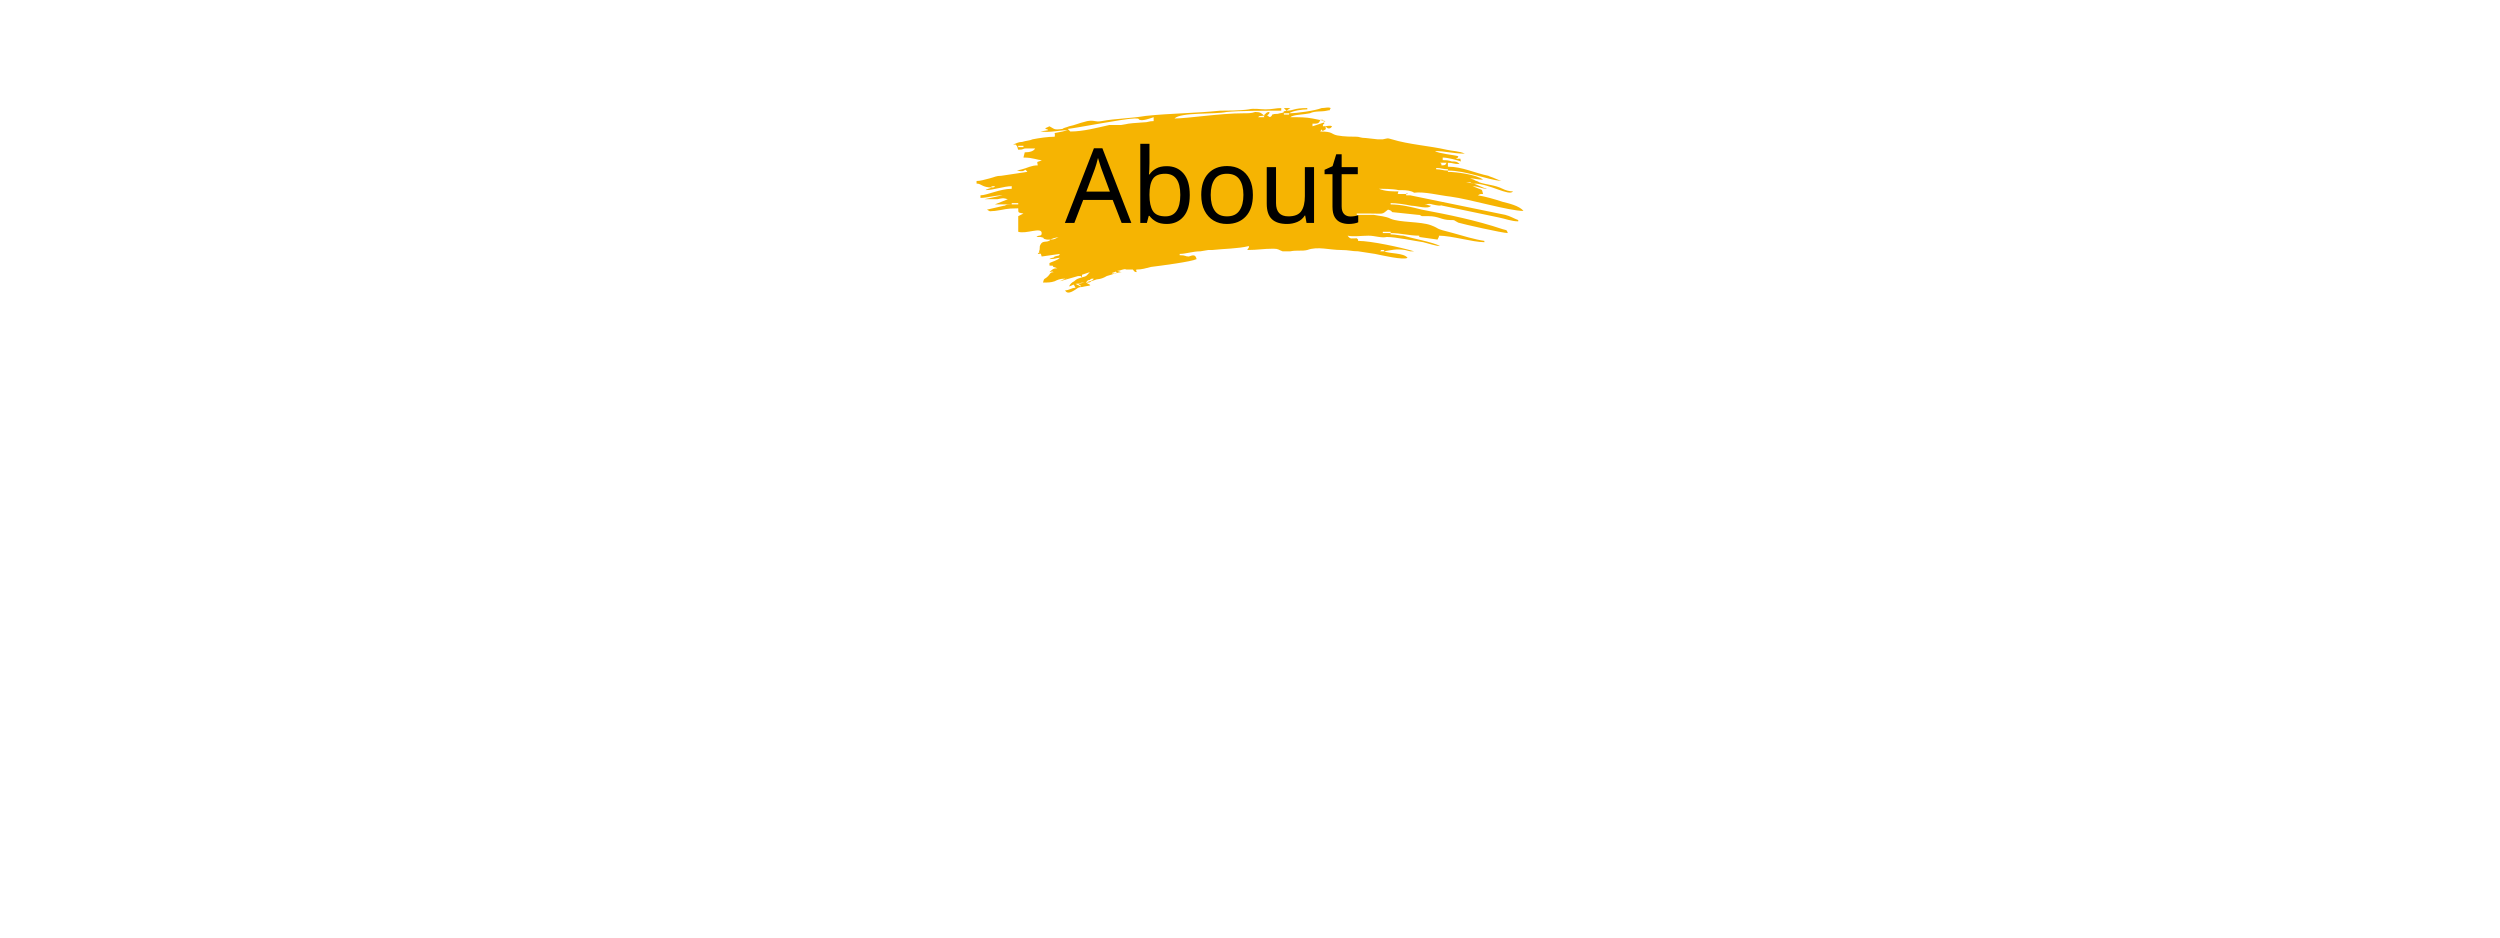
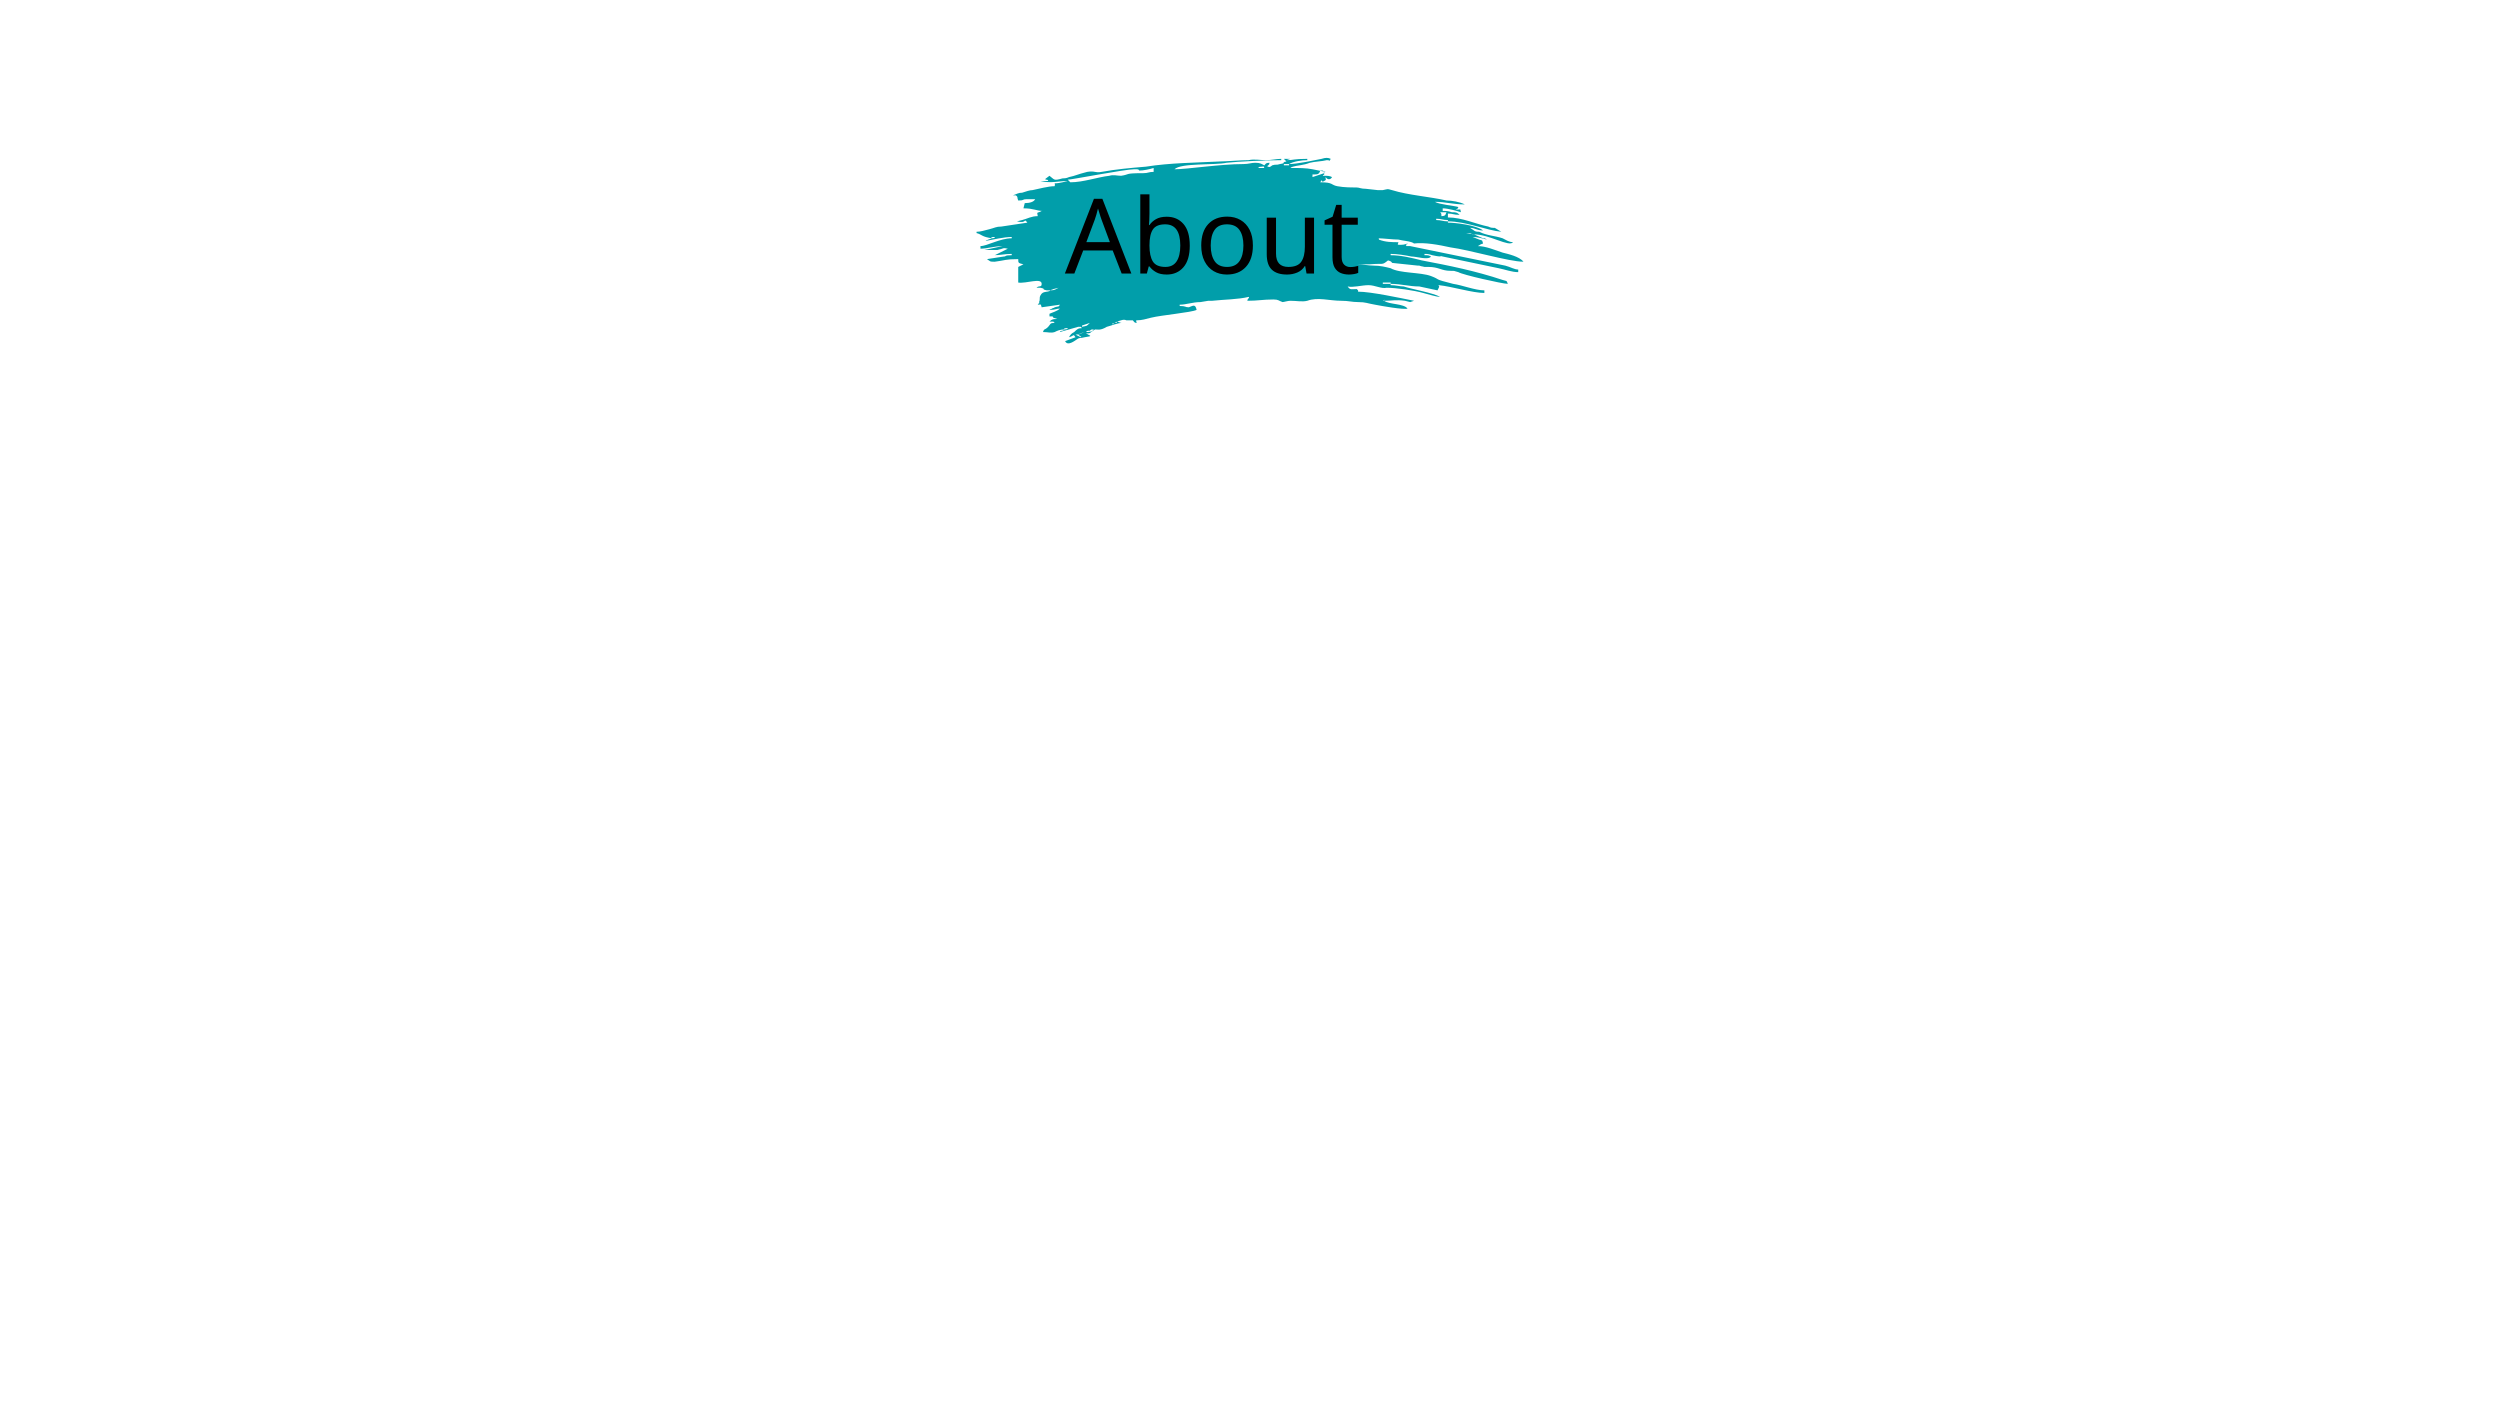
- <svg xmlns="http://www.w3.org/2000/svg" xml:space="preserve" width="1920px" height="720px" version="1.1" shape-rendering="geometricPrecision" text-rendering="geometricPrecision" image-rendering="optimizeQuality" fill-rule="evenodd" clip-rule="evenodd" viewBox="0 0 1920 720">
+ <svg xmlns="http://www.w3.org/2000/svg" xml:space="preserve" width="1920px" height="1080px" version="1.1" shape-rendering="geometricPrecision" text-rendering="geometricPrecision" image-rendering="optimizeQuality" fill-rule="evenodd" clip-rule="evenodd" viewBox="0 0 1920 1080">
  <defs>
-     <font id="FontID0" horiz-adv-x="702" font-variant="normal" fill-rule="nonzero" font-style="normal" font-weight="400">
+     <font id="FontID0" horiz-adv-x="702" font-variant="normal" fill-rule="nonzero" font-weight="400">
      <font-face font-family="Permanent Marker">
        <font-face-src>
          <font-face-name name="Permanent Marker Regular" />
        </font-face-src>
      </font-face>
      <missing-glyph>
        <path d="M0 0z" />
      </missing-glyph>
      <glyph unicode="t" horiz-adv-x="479" d="M555.667 469.668c-16.329,0 -33.839,-1.004 -52.663,-3.337 -19.001,-2.333 -37.5,-4.665 -55.675,-7.338 -13.169,-1.993 -25.66,-3.661 -37.663,-4.828 -12.003,-1.329 -23.002,-2.333 -32.672,-2.997 -4.665,-14.336 -9.168,-27.003 -13.657,-38.002 -4.665,-11.162 -9.508,-21.836 -14.675,-32.333 -5.167,-10.999 -9.995,-22.338 -14.159,-33.662 -4.341,-11.339 -8.342,-23.666 -12.165,-36.673 -6.511,-10.335 -12.003,-20.005 -16.166,-28.834 -4.178,-8.666 -7.677,-18.662 -10.335,-29.661 -7.677,-9.833 -13.671,-20.005 -17.51,-30.842 -3.824,-10.659 -6.821,-19.99 -8.829,-27.83l-3.839 -11.663c-4.001,-4.001 -6.157,-6.998 -6.821,-9.331 -0.679,-2.17 -2.333,-4.341 -5.005,-6.334 -0.502,-7.175 -2.835,-14.336 -6.836,-21.511 -1.166,-3.159 -2.17,-6.334 -2.835,-9.154 -0.664,-3.012 -1.004,-5.167 -1.004,-6.511 0,-6.496 -1.654,-10.659 -4.828,-12.667 0.664,-3.159 0.664,-6.659 0,-10.158 -0.664,-3.676 -1.329,-6.998 -1.993,-10.335 -2.008,-7.84 -2.672,-13.996 -2.008,-18.499 2.008,-2.672 3.839,-4.843 5.507,-6.836 1.491,-2.008 2.657,-4.503 3.322,-7.84 3.839,-2.657 6.836,-4.163 8.844,-4.828 2.495,-2.008 6.496,-4.341 11.663,-6.836l8.829 -9.833c3.174,-18.839 0.34,-33.839 -8.829,-44.838 -9.833,-12.49 -26.339,-18.662 -49.828,-18.662l-11.678 0c-3.322,3.337 -5.167,5.832 -5.832,7.84 -5.167,1.993 -9.493,3.661 -12.667,4.828 -3.322,1.329 -6.157,4.001 -8.829,7.84 -8.504,3.986 -15.34,7.16 -20.507,9.833l-8.829 4.828c0,7.16 0,11.162 0,11.826 -4.503,5.846 -8.002,12.343 -10.158,19.503 -2.347,7.175 -4.178,14.336 -5.507,21.511 -1.166,5.832 -2.672,11.324 -4.341,16.491 -1.654,5.167 -3.824,9.833 -6.319,13.671 -1.344,37.825 2.333,69.671 10.659,95.67 8.504,26.162 17.333,51.157 26.501,75.325 5.167,13.007 10.335,26.162 15.502,39.508 5.33,13.332 9.833,27.166 13.657,41.501l8.844 9.833c4.503,10.32 8.327,18.986 11.162,25.822 2.997,6.836 6.171,13.834 9.331,21.009 2.008,4.503 3.839,8.991 5.345,13.169 1.654,4.163 3.159,7.987 4.488,11.162 -4.001,0 -7.5,-0.162 -10.822,-0.502 -3.174,-0.34 -6.511,-0.827 -9.67,-1.329 -4.001,-0.664 -7.5,-1.166 -10.837,-1.506 -3.159,-0.325 -6.496,-0.502 -9.67,-0.502 -4.665,0 -7.825,0.34 -9.833,1.004 -7.16,-3.337 -15,-5.005 -23.489,-5.005l-9.67 0c-2.008,0 -3.839,0.177 -5.33,0.502 -1.668,0.34 -3.174,0.502 -4.503,0.502 -6.511,0 -11.663,-1.004 -15.664,-2.835 -7.677,0 -15.177,0 -22.338,0l-9.833 0c-1.329,0 -2.835,-0.162 -4.843,-0.502 -1.993,-0.325 -3.661,-0.502 -4.828,-0.502 -4.665,0 -9.493,0.502 -14.661,1.506 -5.345,1.004 -10.837,2.997 -16.668,6.334 -7.84,10.335 -13.007,15.827 -15.664,16.506l-8.844 11.826c-0.502,3.839 -1.491,7.662 -2.835,11.162 -1.329,3.499 -2.657,7.677 -3.824,12.18 -2.672,6.496 -5.167,13.494 -7.338,20.994 -2.333,7.5 -3.499,16.491 -3.499,26.826 0.664,5.345 1.993,9.168 3.839,11.841 1.993,2.495 3.661,4.828 4.99,6.836l2.835 14.661 12.83 -1.004 27.343 0c20.832,0 42.003,0.842 63.337,2.333 21.496,1.668 43.657,3.514 66.496,5.507 12.992,1.166 26.162,2.495 39.493,3.839 13.332,1.329 27.166,2.657 41.501,4.001 2.672,5.832 5.167,11.324 7.84,16.491l9.833 4.843c11.663,0.664 19.99,-0.842 24.833,-4.341 4.828,-3.499 8.991,-6.998 12.165,-10.335 14.336,1.329 28.834,2.835 43.494,4.503 14.675,1.668 29.498,3.661 44.498,6.334 22.175,3.159 44.336,6.171 66.836,8.829 22.5,2.51 44.173,3.839 65.005,3.839 9.006,0 17.835,-0.34 26.339,-1.004 8.489,-0.664 16.329,-1.668 23.489,-2.835l9.67 -6.836c1.993,-4.001 4.665,-7.5 8.327,-10.822 3.514,-3.174 7.338,-6.511 11.176,-9.67 7.825,-7.175 15.664,-15.664 23.504,-25.497 7.825,-9.67 10.659,-24.006 8.829,-43.007 -5.33,-7.662 -9.168,-12.328 -11.841,-13.671l-8.666 -11.663 -9.833 1.004c-3.824,0 -7.5,-0.502 -10.659,-1.506 -3.337,-0.989 -6.496,-2.156 -9.833,-3.322 -2.672,-1.344 -5.167,-2.51 -7.84,-3.499 -2.657,-1.004 -5.492,-1.845 -8.829,-2.347 -5.832,0 -10.497,0 -14.173,0.34 -3.499,0.34 -7.323,0.502 -11.162,0.502z" />
      <glyph unicode="A" horiz-adv-x="702" d="M-25.335 92.835l12.667 9.67 1.004 20.492c16.166,39.833 32.997,77.835 50.168,114.331 17.333,36.511 35.33,73.834 54.331,112.338 5.832,12.328 11.826,24.67 17.997,36.998 6.171,12.505 12.165,25.172 17.997,38.165 -0.502,2.672 -0.827,5.33 -0.827,8.342 0,2.835 0.664,6.334 1.831,10.158 9.168,13.007 16.506,24.833 21.998,35.167 5.507,10.497 10.999,21.171 16.166,32.333 5.832,13.007 12.165,25.999 19.001,39.006 6.836,12.992 15.502,25.66 25.837,38.002l6.836 9.833 10.822 -1.004c2.51,1.329 5.345,2.495 8.342,3.499 2.835,0.842 6.659,1.329 11.162,1.329l17.51 -2.835c21.496,9.67 40.66,23.844 57.166,42.505 16.668,18.499 33.322,40.837 50.33,66.836l11.663 16.668 15.664 -9.833c3.337,-2.008 8.504,-3.839 15.664,-5.832 7.175,-2.008 14.675,-4.178 22.5,-6.836 13.671,-3.337 27.003,-6.998 40.01,-11.162 12.992,-4.341 23.165,-10.01 30.325,-17.17l4.843 -8.844c1.329,-7.16 2.333,-13.657 3.322,-19.488 1.004,-5.832 2.17,-11.678 3.499,-17.51 2.51,-13.657 4.843,-27.166 6.836,-40.66 2.008,-13.332 3.174,-28.007 3.839,-44.336 3.337,-13.007 6.334,-26.162 9.331,-39.493 2.835,-13.509 5.669,-26.678 8.342,-39.67 3.159,-18.839 6.821,-36.836 10.659,-54.169 4.001,-17.17 9.168,-33.662 15.664,-49.341 6.496,0 10.335,-0.325 11.663,-0.989 7.84,3.337 17.008,5.33 27.343,5.832l12.667 1.004 4.001 -11.678c1.329,-1.993 2.835,-3.824 4.828,-5.832 2.008,-1.993 4.341,-4.001 6.836,-5.832 10.497,-0.664 18.16,-2.835 23.002,-6.334 4.828,-3.661 8.991,-6.998 12.165,-10.335 1.329,-1.329 2.997,-2.835 4.828,-4.326 2.008,-1.668 3.676,-2.835 5.005,-3.499l17.495 -6.836 -9.67 -18.499c-7.16,-13.671 -18.16,-27.003 -32.82,-40.01 -14.675,-12.992 -31.004,-23.829 -49.341,-32.333 1.329,-4.488 2.17,-8.666 2.495,-12.667 0.34,-3.824 1.166,-8.489 2.51,-13.657 2.495,-13.007 4.665,-26.501 6.334,-40.497 1.668,-14.011 1.491,-28.509 -0.502,-43.509 -6.496,-16.831 -14.173,-31.993 -23.002,-45.325 -8.829,-13.332 -19.163,-25.512 -31.166,-36.171 -12.165,-10.837 -25.66,-19.503 -40.497,-26.339 -15,-6.836 -30.665,-10.659 -47.008,-11.324 -8.991,1.993 -15.664,4.326 -19.99,6.836 -4.178,2.657 -8.002,5.33 -11.176,7.825 -5.167,4.001 -9.493,6.496 -12.667,7.84l-12.83 5.832 4.001 14.661c2.008,5.167 1.831,9.833 -0.502,13.671 -2.333,4.001 -6.998,9.168 -14.159,15.664 -2.672,2.008 -4.843,4.001 -6.836,6.334 -2.008,2.333 -4.163,4.665 -6.836,7.338l-19.503 22.5 32.17 8.666c19.503,5.33 32.495,12.003 39.006,20.167 6.659,8.002 9.154,22.5 7.825,43.332 -16.166,3.337 -29.498,3.824 -39.995,1.491 -10.335,-2.333 -20.832,-4.665 -31.166,-7.323 -15,-3.839 -29.675,-7.338 -43.996,-10.172 -14.336,-2.997 -30,-4.503 -46.846,-4.503 -11.162,0 -22.825,1.004 -35.167,2.997l-10.822 1.004 -2.835 10.674c0,1.329 -0.842,2.835 -2.51,4.326 -1.668,1.668 -2.997,3.174 -4.326,4.503 -3.337,3.839 -7.175,9.168 -11.841,15.664 -4.488,6.496 -5.492,14.675 -2.835,24.331 -4.488,7.175 -7.16,14.675 -7.825,22.5 -2.672,-5.167 -4.665,-10.335 -6.334,-15.162 -1.668,-4.828 -3.174,-9.67 -4.341,-14.173l-4.001 -12.653 -12.653 -2.008c-1.344,-1.329 -2.51,-3.159 -3.514,-5.832 -0.827,-2.672 -0.989,-4.503 -0.487,-5.832l4.001 -10.837 -9.847 -8.666c-1.329,-1.993 -2.82,-3.661 -4.828,-5.005 -1.993,-1.166 -3.499,-2.495 -4.828,-3.824 -1.344,-7.175 -3.174,-14.011 -5.507,-20.507 -2.17,-6.496 -4.665,-12.992 -7.16,-19.503 -3.337,-10.497 -6.496,-20.492 -9.331,-30.325 -3.012,-9.833 -4.341,-19.503 -4.341,-29.336l-4.001 -12.667c-3.159,-5.167 -7.338,-9.168 -12.165,-11.663 -4.828,-2.672 -9.67,-4.843 -14.159,-6.836 -6.511,-2.672 -11.176,-5.167 -13.671,-7.84l-2.997 -12.667 -14.675 -1.993c-8.327,-1.993 -14.498,-3.159 -17.997,-3.839 -3.661,-0.664 -7.662,-0.989 -12.165,-0.989l-12.667 0.989c-7.84,7.677 -14.173,13.834 -19.163,18.012 -4.843,4.163 -10.497,7.987 -17.008,11.162l-5.832 7.825c-2.657,5.167 -4.326,10.01 -4.99,14.173 -0.679,4.341 -1.506,8.666 -2.835,13.169 -1.344,8.504 -3.337,14.336 -5.832,17.658l-14.675 14.675zm311.503 253.835c-9.168,-13.007 -17.997,-26.663 -26.339,-40.999 4.503,0.664 8.844,0.989 13.169,0.989 4.163,0 8.504,0.34 13.169,1.004 22.825,1.329 43.834,2.835 63.499,4.843 19.503,1.993 40.66,5.167 63.499,9.833 -5.33,23.991 -10.999,48.662 -17.17,73.657 -6.157,25.01 -12.83,50.33 -19.99,75.665l-4.843 -9.656c-16.329,-17.672 -31.993,-36.511 -46.993,-56.678 -14.838,-20.167 -27.343,-39.493 -36.998,-57.653l-1.004 -1.004z" />
      <glyph unicode="b" horiz-adv-x="573" d="M536.164 159.169c3.839,-2.008 6.171,-5.167 6.836,-9.833 0.664,-4.503 0.664,-8.002 0,-10.674 -11.663,-15 -19.828,-25.335 -24.493,-31.166 -4.503,-5.994 -7.84,-10.335 -9.67,-13.332 -2.008,-2.835 -4.163,-5.33 -6.334,-7.338 -2.333,-1.831 -7.338,-6.157 -15.162,-12.653 -29.336,-17.51 -59.513,-33.174 -90.34,-46.846 -31.004,-13.657 -63.337,-23.165 -97.161,-28.332 -5.167,-7.16 -15.177,-12.165 -29.838,-15.162 -14.675,-2.835 -28.169,-5.669 -40.497,-8.164 -2.672,1.166 -4.001,2.997 -4.341,5.33 -0.325,2.17 -1.831,4.001 -4.503,5.33 -0.664,-6.496 -3.499,-9.995 -8.666,-10.335 -5.33,-0.162 -11.663,1.004 -19.163,4.001 -7.5,2.835 -15.325,6.836 -23.327,11.678 -8.164,4.99 -15.177,9.331 -21.009,13.155 -3.322,-5.167 -6.659,-10.335 -10.335,-15.487 -3.499,-5.345 -7.987,-8.844 -13.155,-10.837 -7.175,1.329 -12.505,2.333 -16.166,2.997 -3.499,0.664 -7.013,-0.664 -10.172,-4.001 -4.001,1.993 -6.998,4.341 -9.331,6.836 -2.333,2.657 -4.503,5.167 -6.836,7.338 -2.333,2.333 -4.828,4.488 -7.84,6.334 -2.835,1.993 -6.998,3.661 -12.165,4.99 1.344,2.51 0.664,6.673 -1.993,12.165 -2.495,5.507 -6.496,9.006 -11.663,10.172 2.657,4.665 1.491,10.335 -3.499,17.17 -4.843,6.821 -8.504,14.498 -11.176,23.002 1.344,7.16 2.333,14.823 2.997,23.327 0.679,8.504 4.503,13.332 11.678,14.661 -0.679,4.503 -1.668,8.504 -3.012,11.678 -1.166,3.322 -2.495,6.659 -3.824,9.833 4.503,3.824 7.825,8.666 9.833,14.159 1.831,5.507 3.499,11.176 4.828,17.17 1.344,5.832 2.835,11.663 4.843,17.495 1.993,5.832 5.492,10.674 10.822,14.675 5.832,19.488 10.335,34.001 13.671,43.494 3.174,9.331 5.669,18.662 7.338,27.83 1.491,9.006 3.499,18.839 5.832,29.173 2.17,10.497 6.334,23.504 12.165,39.169 -0.664,9.656 0.34,18.322 2.997,25.822 2.495,7.5 5.33,15 8.164,22.5 2.997,7.5 5.507,15.34 7.338,23.342 1.993,8.164 1.668,17.835 -1.004,28.834 -8.991,-0.664 -15.502,-3.661 -19.503,-9.168 -3.824,-5.669 -6.496,-12.83 -7.825,-21.998 -5.167,-5.167 -11.501,-7.662 -19.001,-7.338 -7.5,0.34 -14.173,-0.502 -20.005,-2.495 -22.825,9.168 -41.664,22.16 -56.664,39.169 -15,16.831 -27.003,36.659 -36.171,59.498 6.009,15 14.675,27.49 26.501,37.663 11.678,9.995 25.01,18.499 40.01,25.335 15,6.836 30.827,12.328 47.835,16.668 16.831,4.163 33.16,8.164 48.824,12.165 25.335,4.503 50.832,9.67 76.167,15.664 25.335,5.832 52.663,7.662 81.998,5.832 4.001,1.831 8.666,2.997 14.173,3.337 5.492,0.34 11.162,0.502 17.17,0.502 5.832,0 11.501,0.162 16.993,0.502 5.507,0.325 10.335,1.491 14.173,3.499 3.322,-4.001 7.987,-6.496 14.159,-7.338 6.171,-1.004 12.83,-4.163 20.005,-9.331 7.825,5.832 14.498,7.16 19.99,3.839 5.669,-3.174 10.674,-6.836 15.177,-10.674 4.503,-4.001 8.991,-7.5 13.169,-10.837 4.326,-3.159 8.666,-4.828 13.155,-4.828 4.665,-5.832 10.335,-11.339 17.17,-16.506 6.836,-5.33 13.332,-10.659 19.503,-16.166 6.171,-5.492 11.339,-11.501 15.664,-18.16 4.163,-6.496 6.334,-13.834 6.334,-22.338 -0.664,-3.337 0.34,-5.33 2.997,-5.832 2.51,-0.664 4.503,-1.993 5.832,-4.001 0.679,-20.167 -2.495,-37.5 -9.331,-52.161 -6.836,-14.675 -15.325,-28.169 -25.335,-40.512 -10.158,-12.49 -21.157,-24.154 -33.322,-35.153 -12.003,-11.176 -22.84,-22.84 -32.672,-35.167 6.496,-8.504 13.996,-16.004 22.5,-22.5 8.504,-6.511 16.993,-13.007 25.837,-19.503 8.829,-6.496 17.156,-13.332 24.995,-20.507 7.662,-7.16 14.336,-15.664 19.503,-25.497 1.329,-1.329 2.835,-2.333 4.828,-3.337 2.008,-0.989 4.001,-2.156 5.832,-3.499 2.008,-6.496 4.665,-13.169 7.84,-19.99 3.337,-6.836 5.994,-13.347 8.327,-19.503 2.333,-6.171 3.676,-11.663 4.341,-16.668 0.664,-4.828 -0.664,-8.829 -3.839,-12.165zm-171.836 326.163c-33.322,1.329 -66.334,-1.668 -99.154,-8.829 -32.835,-7.175 -60.34,-17.17 -82.5,-30.177 10.999,-9.154 22.323,-17.333 33.662,-24.493 11.339,-7.16 20.33,-16.831 26.826,-29.336 25.335,10.497 47.835,23.666 67.338,39.67 19.503,16.004 37.5,33.662 53.829,53.165zm12.667 -311.503c1.845,6.511 5.507,11.663 10.674,15.664 5.167,3.839 10.497,7.677 15.664,11.176 5.167,3.661 9.833,7.5 13.671,11.663 3.824,4.326 5.492,10.335 4.828,18.16 -20.832,11.014 -39.833,17.672 -57.003,20.005 -17.333,2.333 -33.662,2.333 -48.824,0 -15.34,-2.333 -30,-5.669 -44.011,-10.335 -13.996,-4.503 -28.155,-7.662 -42.49,-9.67 -7.175,-18.824 -14.675,-39.331 -22.5,-61.491 -7.84,-22.175 -15.34,-43.672 -22.5,-64.503 19.666,2.672 37.5,6.673 53.829,12.165 16.166,5.507 31.993,11.663 47.333,18.174 15.34,6.496 30.34,13.155 44.838,19.99 14.661,6.836 30.163,13.169 46.491,19.001z" />
      <glyph unicode="u" horiz-adv-x="585" d="M576.159 555.667c1.344,-14.336 3.676,-26.663 6.836,-37.161 3.337,-10.335 6.836,-20.507 10.837,-30.177 3.174,-9.168 6.334,-18.16 9.168,-26.826 2.997,-8.844 5.005,-19.503 6.334,-31.831 -5.167,-16.846 -8.829,-32.51 -11.162,-46.846 -2.333,-14.321 -4.665,-29.321 -7.338,-45 -10.497,-22.663 -20.507,-42.83 -30.34,-60.487 -9.656,-17.51 -17.495,-32.835 -23.327,-45.842 -3.337,-3.337 -5.994,-6.998 -8.342,-11.324 -2.333,-4.178 -4.665,-8.504 -7.323,-13.169 -1.344,-1.831 -2.997,-4.843 -4.843,-8.666 -1.993,-4.001 -3.661,-6.673 -4.99,-7.84l-19.503 6.836 -3.839 -24.493 -13.657 -3.839 -9.833 -11.841c-12.343,-21.496 -25.335,-39.493 -39.006,-54.169 -13.671,-14.661 -29.173,-27.653 -46.506,-38.991 -17.156,-11.501 -36.659,-21.998 -58.494,-31.831 -21.836,-9.67 -46.329,-20.507 -73.834,-32.17 -10.999,1.329 -20.669,2.17 -28.671,2.495 -8.164,0.34 -15.827,0.842 -22.987,1.344 -12.343,0 -27.668,0.989 -45.842,2.997 -1.993,5.167 -5.005,8.829 -8.829,10.837 -4.001,1.831 -7.5,2.835 -10.837,2.835 -10.999,5.153 -19.341,12.83 -24.833,22.987 -5.507,10.01 -10.837,21.009 -16.166,32.672 -3.174,7.16 -6.496,13.834 -9.67,20.005 -3.337,6.157 -6.836,12.49 -10.837,19.001l16.668 4.99 -21.496 23.342c-1.329,1.993 -2.997,3.824 -4.828,5.492 -2.008,1.506 -3.676,3.337 -5.005,5.33l-1.004 15.679c-1.831,44.823 -2.657,85.999 -2.333,123.5 0.34,37.323 5.33,70.822 15.177,99.996l0 10.837c1.831,14.336 3.824,26.162 5.832,35.669 1.831,9.331 3.499,18.322 4.828,26.826 1.993,14.336 4.828,27.668 8.829,39.995 9.168,2.008 16.004,5.669 20.507,11.176 4.503,5.669 8.504,10.659 11.663,15.162 9.168,0.664 15.34,-0.664 18.499,-3.839 3.337,-3.322 6.673,-8.489 9.833,-15.664 3.337,-5.832 7.338,-12.328 12.165,-19.503 5.005,-7.16 12.343,-12.667 21.998,-16.654 1.344,-5.167 3.174,-10.512 5.345,-16.004 2.333,-5.669 4.828,-11.663 7.323,-18.174 5.345,-10.999 10.01,-22.663 14.173,-34.666 4.326,-12.003 6.659,-23.504 7.338,-34.666 -6.511,-12.328 -11.501,-26.663 -15.177,-42.992 -3.499,-16.166 -5.832,-32.672 -6.836,-49.341 -0.827,-16.491 -0.487,-32.495 1.004,-47.835 1.668,-15.162 4.503,-28.169 8.342,-38.489l5.832 -12.667 16.668 1.831c19.488,5.33 37.161,10.999 53.165,17.156 15.989,6.171 30.827,13.509 44.498,22.013 13.671,8.489 26.663,18.322 38.991,29.823 12.343,11.339 25.335,24.508 39.169,39.508 13.671,15 25.512,31.993 35.507,51.157 10.158,19.341 18.662,39.346 25.497,60.178 6.836,20.832 12.003,41.501 15.502,61.993 3.661,20.507 6.171,39.833 7.338,58.17 11.162,3.839 16.668,11.663 16.668,23.327l-2.008 10.837c-2.495,3.839 -2.495,8.342 0,13.671 4.001,12.328 13.007,21.836 27.328,28.332 10.512,-6.496 19.843,-13.671 27.845,-21.496 8.164,-7.84 15.827,-15.664 22.987,-23.504z" />
      <glyph unicode="o" horiz-adv-x="628" d="M569.338 293.003c-0.679,-7.84 0,-15.34 1.993,-22.5 1.831,-7.175 4.341,-14.173 7.338,-21.009 2.835,-6.821 5.669,-13.834 8.327,-20.994 2.51,-7.16 4.503,-14.336 5.832,-21.496 1.344,-9.006 1.344,-19.001 0,-29.675 -1.329,-10.822 -3.661,-21.157 -6.821,-31.329 -3.337,-10.172 -7.5,-19.163 -12.667,-27.328 -5.345,-8.179 -11.501,-14.173 -18.676,-18.012 -9.168,-11.826 -20.167,-20.832 -33.16,-27.328 -13.007,-6.659 -25.01,-14.336 -36.171,-23.504 -7.16,-4.488 -15.162,-7.825 -23.829,-9.833 -8.844,-1.831 -17.835,-3.824 -27.003,-5.832 -7.16,-3.824 -15.502,-8.002 -25.335,-12.165 -9.833,-4.326 -19.828,-8.164 -30.325,-11.663 -10.335,-3.661 -20.847,-6.334 -31.166,-7.84 -10.512,-1.668 -19.503,-2.156 -27.343,-1.491 -19.503,-7.175 -38.666,-11.841 -57.166,-14.173 -18.499,-2.333 -40.172,-0.827 -64.828,4.341 -23.504,-3.174 -45.177,-2.17 -65.005,2.997 -19.828,5.167 -37.5,13.494 -52.825,24.833 -15.177,11.501 -28.509,25.172 -40.01,40.999 -11.324,16.004 -20.669,32.835 -27.83,50.33 -5.167,37.175 -3.839,70.837 4.001,101.177 7.825,30.163 19.001,58.155 33.662,83.829 14.675,25.837 31.344,49.503 50.33,71.324 18.839,21.836 37.013,43.169 54.67,64.001 3.839,-1.329 6.998,-1.166 9.168,0.502 2.333,1.668 4.503,3.839 6.334,6.836 2.008,2.997 4.163,5.669 6.496,8.327 2.17,2.51 5.005,4.178 8.164,4.843 4.68,9.833 11.339,17.17 20.005,21.998 8.829,4.828 15.842,11.841 21.009,20.994 5.994,1.344 10.822,3.174 14.661,5.846 4.001,2.657 7.662,5.492 11.339,8.829 3.499,3.159 7.323,6.334 11.162,9.168 3.839,2.997 8.504,5.167 13.671,6.496l0 10.659c11.663,5.167 20.33,11.176 25.822,18.012 5.669,6.821 12.343,15.162 20.167,24.995 5.832,0.664 10.512,1.004 14.011,1.004 3.661,0 8.991,0.664 16.166,1.831 5.167,9.168 9.995,16.004 14.159,20.492 4.163,4.665 10.674,9.508 19.001,14.675 7.84,-3.839 16.506,-6.496 25.999,-7.84 9.331,-1.166 17.672,-5.492 24.833,-12.667 0.664,-6.496 2.672,-11.501 5.832,-15.162 3.337,-3.499 6.836,-6.836 10.837,-9.67 3.839,-2.997 7.662,-5.994 11.162,-9.331 3.499,-3.159 6.009,-7.825 7.338,-13.671 2.672,-0.664 4.341,-0.325 5.33,1.004 1.004,1.329 2.835,1.668 5.345,1.004 1.993,-9.168 4.326,-15.162 6.821,-18.174 2.672,-2.835 5.345,-8.489 7.84,-16.993 -3.159,-6.496 -5.669,-13.169 -7.338,-20.005 -1.491,-6.836 -5.655,-11.826 -12.165,-15.162 -0.664,-4.503 0.664,-6.998 4.001,-7.338 3.174,-0.325 5.167,-2.156 5.832,-5.33 0.664,-5.832 -0.325,-10.172 -2.997,-12.667 15.664,-25.497 29.661,-52.338 42.003,-80.67 12.328,-28.332 26.339,-55.158 42.003,-80.493zm-122.008 -92.835c2.51,7.16 6.009,12.992 10.172,17.672 4.326,4.488 6.659,11.324 7.338,20.492 -3.174,5.167 -5.167,9.168 -5.846,12.165 -0.664,2.997 -0.989,7.662 -0.989,14.173 -14.336,20.167 -26.663,41.826 -37.175,64.99 -10.335,23.002 -21.998,44.675 -34.99,64.843 -1.344,-2.51 -3.676,-5.167 -6.998,-7.84 -3.174,-2.495 -6.836,-1.831 -10.674,2.008 -1.329,-5.167 -3.499,-9.006 -6.836,-11.176 -3.337,-2.333 -6.836,-3.337 -10.659,-2.997 -4.001,0.34 -8.002,1.329 -12.343,2.997 -4.163,1.506 -8.002,3.676 -11.162,6.334 -18.839,-15 -37.84,-29.661 -56.664,-43.996 -18.839,-14.336 -35.832,-30.842 -50.832,-49.828 -2.51,-1.344 -4.178,-1.668 -4.843,-1.506 -0.664,0.34 -2.657,-0.162 -5.832,-1.329 -5.167,-12.505 -11.501,-23.666 -19.001,-33.676 -7.5,-10.158 -14.823,-20.492 -21.998,-30.827 -7.16,-10.497 -13.332,-21.496 -18.499,-33.174 -5.33,-11.826 -8.164,-25.497 -8.829,-40.999 10.999,-9.168 23.991,-14.661 38.991,-16.668 15,-1.993 30.502,-2.333 46.344,-0.989 15.989,1.329 31.669,3.499 46.993,6.334 15.34,2.997 29.498,4.503 42.505,4.503 27.328,6.496 50.669,15 70.335,25.822 19.488,10.674 39.995,21.673 61.491,32.672z" />
    </font>
  </defs>
  <g id="Layer_x0020_1">
-     <g id="_3028344421552">
-       <path fill="#F6B402" d="M828 218c4,3 2,1 2,2l-4 -2c3,0 3,-1 7,-1l-5 1zm12 -4c-1,2 -4,2 -6,3 1,-1 1,-2 3,-2 1,-1 1,-1 3,-1zm-22 0c-2,0 1,0 1,0 2,-1 1,0 -1,0zm13 -3l6 -2c-3,3 -2,3 -6,4l0 -2zm27 -2c-1,0 1,0 -2,1 -2,0 0,0 -2,0 1,-1 -1,0 2,-1 2,-1 0,0 2,0zm204 -17c3,0 0,0 1,1l-3 0c1,-1 0,-1 2,-1zm-249 -10c-2,1 -3,2 -6,2 1,-1 0,0 2,-1l4 -1zm255 -3l-6 0 0 -1 6 0 0 1zm-291 -22l0 -1 5 0 0 1 -5 0zm-15 -13c-2,-1 1,-1 1,-1 2,0 1,1 -1,1zm364 -4c2,0 1,0 3,0l2 1c1,0 1,0 1,0l-6 -1zm-14 -9c-4,0 -5,-1 -9,-1l0 -1c4,0 5,1 9,1l0 1zm-1 -6c-1,1 0,2 -4,2 0,-2 0,-1 -1,-2l5 0zm-329 -12l0 -1 4 0 0 1 -4 0zm39 -13c0,0 -1,-1 -1,-1 3,0 44,-8 51,-8 4,0 3,0 4,1 3,1 8,-1 11,-2l0 3c-4,0 -4,1 -8,1 -15,1 -10,1 -17,2 -3,0 -6,0 -9,0 -9,2 -20,5 -30,5l-1 -1zm145 -10c1,0 0,-1 3,-1 2,0 1,-1 2,1l-5 0zm24 -3l0 1 -4 0 0 -1 4 0zm-162 125c1,0 0,0 2,0 1,1 1,1 1,1 -3,1 -4,1 -6,3 -2,1 -3,2 -4,4 4,-1 3,-3 5,1 -3,0 -5,2 -8,2 2,4 7,0 10,-2 3,-1 1,0 5,-1 7,-1 4,-1 1,-3 3,0 3,0 4,-1l3 -1c2,-1 4,0 9,-3 4,-1 8,-3 12,-3 -1,0 -1,0 -1,0l-3 -1c3,0 5,-2 7,-1 0,0 0,0 0,0l5 0c1,1 1,2 3,2 -1,-4 -1,-1 0,-2 4,0 7,-1 11,-2 8,-1 31,-4 35,-6 -1,-4 -3,-3 -6,-2 -3,0 -2,-1 -7,-1l0 -1c5,0 10,-2 16,-2l6 -1c1,0 2,0 3,0 9,-1 20,-1 28,-3 1,1 -1,2 -1,3 8,0 12,-1 20,-1 4,0 4,1 7,2 1,0 4,0 6,0 5,-1 9,0 13,-1 8,-3 17,0 26,0 6,0 8,1 13,1 6,1 7,1 13,2 5,1 22,5 25,3 -3,-4 -14,-3 -18,-5 6,-1 9,-2 16,-1 0,0 4,1 4,1l3 0c-10,-3 -33,-8 -43,-8 0,-1 0,0 0,-1l-1 -1c-4,0 -5,1 -7,-2 4,1 11,0 16,0 5,0 10,2 14,1 7,0 21,3 28,4 4,1 10,3 13,3 -5,-3 -22,-6 -28,-8 -3,0 -6,-1 -10,-1l0 -1c8,0 14,2 22,2 0,0 0,1 0,1l14 2 1 -2c1,-3 -1,1 0,-1 10,0 26,5 35,5l0 -1c-7,-1 -17,-4 -24,-6 -16,-4 -9,-3 -17,-6 -8,-3 -24,-2 -31,-5 -4,-2 -8,-2 -13,-3 -4,0 -8,0 -13,0l0 -1c3,0 7,0 10,0 11,0 9,1 14,-3 4,1 2,2 4,2l19 2c1,0 1,0 1,0 0,0 0,0 0,0 3,1 0,1 4,1 0,0 2,0 3,0 8,0 10,3 17,3 4,0 2,0 6,2 3,1 34,8 38,8 -1,-3 -1,-2 -4,-3 -21,-7 -41,-11 -62,-15 -8,-2 -16,-4 -24,-4l0 -1c5,0 11,1 16,2 4,0 13,3 15,0 -2,0 -2,-1 -5,-1l0 0c2,0 3,-1 6,0 9,2 5,0 8,1l43 9c5,1 10,3 15,3l0 -1c-3,-1 -6,-3 -10,-4l-73 -15c0,0 -2,0 -3,0 -1,-2 0,1 0,-1 1,-2 1,1 1,0 -3,0 -3,0 -7,0 -1,-1 -1,2 0,-2 -5,0 -10,0 -15,-2 0,0 0,0 0,0 0,0 0,0 -1,0 4,0 12,0 16,1 4,0 7,0 10,1 3,1 1,1 2,1 8,-1 19,2 28,3 15,2 45,11 56,11 -3,-4 -12,-6 -16,-7 -6,-2 -13,-4 -19,-5 2,-1 1,-1 4,-1 -1,-3 0,-3 -3,-4l-5 -2c4,0 7,2 11,2 -2,-1 -1,0 -3,-1l-7 -3c12,0 27,10 30,6 -3,0 -6,-1 -8,-2 -6,-3 -12,-3 -18,-5 -1,-1 -3,-1 -4,-2l-3 -1c4,0 5,1 10,1 -5,-4 -21,-6 -27,-6l0 -1c14,0 30,7 41,8l-5 -2c-2,-1 -3,-1 -5,-2 -10,-2 -20,-7 -31,-7l0 -2c0,0 0,0 0,0l0 -1c4,0 4,1 9,1 -2,-2 -3,-2 -6,-2 -3,-1 -4,-1 -7,-1l0 -2c4,0 11,2 14,3 -1,-3 1,-2 -4,-2 3,-2 1,0 2,-2 -3,-1 -15,-2 -18,-4 8,0 14,2 23,2 -4,-2 -10,-2 -14,-3 -13,-3 -29,-4 -42,-8 -4,-1 -2,-1 -7,0 -1,0 -2,0 -3,0 0,0 -1,0 -1,0l-9 -1c-4,0 -5,-1 -7,-1 -3,0 -10,0 -15,-1 -5,-1 -3,-3 -13,-3 2,-4 0,1 3,-1 2,-1 1,-1 1,-3l1 1c1,1 3,1 4,-1 -2,-1 -3,0 -7,0 0,-2 0,-1 1,-2 0,-1 0,-1 0,-1l-9 3 0 -2c4,0 5,0 6,-3l2 0c1,1 0,2 2,1l-10 -2c-5,-1 -10,-1 -17,-1 2,-1 -1,0 2,-1 3,-1 8,-1 13,-2 4,-2 9,-1 13,-2 4,-1 1,1 3,-2 -2,-1 -4,0 -7,0 -5,2 -19,4 -25,4 3,-2 10,-3 14,-3l0 -1c-11,0 -10,2 -16,2l3 -2c0,0 0,0 0,0l-5 0c0,0 0,0 0,0l1 1c1,1 0,0 1,1 -5,1 1,1 -5,2 -3,1 -3,0 -6,1 0,1 -2,3 -3,1 -2,-1 -1,0 0,-1 1,-2 0,2 1,-2 -3,0 -3,2 -4,2l0 1c-2,-2 -3,-3 -7,-3 -3,1 -5,1 -9,1 -18,0 -43,4 -53,4 5,-5 31,-3 40,-5 9,-1 31,-1 42,-1l0 -2c-4,0 -7,1 -12,1 -4,0 -9,-1 -13,0 -6,1 -18,1 -22,1 -19,2 -38,2 -57,4 -12,2 -23,2 -34,4 -5,1 -5,-1 -11,0 -8,2 -9,3 -14,4 -2,1 -4,1 -5,2 -7,1 -6,0 -10,-2 -4,2 -3,1 -3,2 1,0 1,1 1,0 0,0 1,1 1,1l-6 1c8,1 14,-1 21,-1l-4 1c-9,2 -5,0 -6,4 -5,0 -12,1 -17,2 -2,1 -5,1 -8,2 -3,0 -4,1 -7,2 1,0 1,0 1,0 0,0 0,0 1,0 2,2 1,2 2,4 5,0 3,-1 6,-1l2 0c1,0 0,0 2,0 0,0 3,0 3,0 -1,2 -4,3 -8,3l-1 4c0,0 0,0 0,0 8,0 10,2 15,2 0,0 -1,0 -1,0 0,0 0,0 0,0 -3,2 -4,0 -3,4 -5,0 -8,2 -12,3l-4 1c8,2 5,-3 8,1 -6,1 -14,2 -20,3 -4,0 -5,1 -9,2 -4,1 -7,2 -10,2l0 2c4,0 4,3 12,3l-3 1c-2,1 -1,0 -2,1 6,0 14,-3 20,-3l0 2c-9,0 -19,5 -24,5l0 2c5,0 11,-2 17,-2l-14 3c4,0 7,0 10,0 5,-1 4,-1 8,0l-10 4c0,0 -1,0 -1,0 6,0 8,0 14,0l0 0c-6,0 -4,1 -6,1l-13 3c3,2 2,1 6,1 8,-1 8,-2 18,-2 0,4 0,3 4,4l-4 2 0 12c6,2 18,-4 18,1 0,3 -2,1 -4,3 1,0 2,0 3,0 5,1 0,1 5,2 1,0 2,0 3,0 -3,3 -6,0 -8,4 -1,2 0,3 -1,5 0,2 2,-2 0,1 -1,1 0,-1 -1,1 3,0 2,-1 3,2l14 -2c-1,2 -1,1 -4,2 -1,1 -1,1 -2,1 -2,1 -1,0 -2,1 5,0 5,-1 8,-1 -2,2 -6,3 -8,4l0 2c4,0 2,0 3,1l3 1c-3,0 -4,1 -6,3 1,0 2,-1 3,0 1,0 1,0 1,0 -4,0 -3,1 -5,3 -3,3 -3,1 -4,5 4,0 6,0 9,-1 2,-1 4,-2 8,-2 -1,1 0,0 -2,1 0,0 -2,1 -2,1l14 -4z" />
-       <g transform="matrix(0.999997 0 0 1 -142.171 -188.788)">
-         <text x="960" y="360" fill="black" font-weight="normal" font-size="80px" font-family="Permanent Marker">About</text>
+     <g id="_1515082860320">
+       <path fill="#019EAA" d="M828 257c4,3 2,0 2,2l-4 -2c3,0 3,-1 7,-2l-5 2zm12 -4c-1,2 -4,2 -6,2 1,-1 1,-1 3,-1 1,-1 1,-1 3,-1zm-22 0c-2,-1 1,-1 1,-1 2,0 1,1 -1,1zm13 -3l6 -2c-3,3 -2,2 -6,3l0 -1zm27 -3c-1,1 1,1 -2,1 -2,1 0,1 -2,1 1,-1 -1,0 2,-1 2,-1 0,0 2,-1zm204 -16c3,-1 0,-1 1,0l-3 0c1,0 0,0 2,0zm-249 -10c-2,1 -3,2 -6,2 1,-1 0,0 2,-1l4 -1zm255 -3l-6 0 0 -1 6 0 0 1zm-291 -23l0 0 5 0 0 0 -5 0zm-15 -12c-2,-1 1,-1 1,-1 2,0 1,1 -1,1zm364 -4c2,0 1,0 3,0l2 1c1,0 1,0 1,0l-6 -1zm-14 -9c-4,0 -5,-1 -9,-1l0 -1c4,0 5,1 9,1l0 1zm-1 -7c-1,1 0,3 -4,3 0,-2 0,-2 -1,-3l5 0zm-329 -12l0 0 4 0 0 0 -4 0zm39 -12c0,0 -1,-1 -1,-1 3,0 44,-8 51,-8 4,0 3,0 4,1 3,0 8,-1 11,-2l0 3c-4,0 -4,1 -8,1 -15,0 -10,1 -17,2 -3,0 -6,-1 -9,0 -9,1 -20,5 -30,5l-1 -1zm145 -10c1,0 0,-1 3,-1 2,0 1,-1 2,1l-5 0zm24 -3l0 1 -4 0 0 -1 4 0zm-162 125c1,0 0,0 2,0 1,1 1,1 1,1 -3,0 -4,1 -6,3 -2,1 -3,2 -4,4 4,-1 3,-3 5,0 -3,1 -5,2 -8,3 2,4 7,0 10,-2 3,-1 1,0 5,-1 7,-1 4,-1 1,-3 3,0 3,0 4,-1l3 -2c2,0 4,1 9,-2 4,-1 8,-3 12,-3 -1,0 -1,0 -1,0l-3 -1c3,-1 5,-2 7,-1 0,0 0,0 0,0l5 0c1,1 1,2 3,2 -1,-4 -1,-1 0,-2 4,0 7,-1 11,-2 8,-2 31,-4 35,-6 -1,-5 -3,-3 -6,-2 -3,0 -2,-1 -7,-1l0 -1c5,0 10,-2 16,-2l6 -1c1,0 2,0 3,0 9,-1 20,-1 28,-3 1,1 -1,1 -1,3 8,0 12,-1 20,-1 4,0 4,1 7,2 1,0 4,-1 6,-1 5,0 9,1 13,0 8,-3 17,0 26,0 6,0 8,1 13,1 6,0 7,1 13,2 5,1 22,4 25,3 -3,-4 -14,-3 -18,-6 6,0 9,-1 16,0 0,0 4,1 4,1l3 -1c-10,-2 -33,-7 -43,-7 0,-1 0,-1 0,-1l-1 -1c-4,0 -5,1 -7,-2 4,1 11,-1 16,-1 5,0 10,3 14,2 7,0 21,2 28,4 4,1 10,3 13,3 -5,-3 -22,-6 -28,-8 -3,0 -6,-1 -10,-1l0 -1c8,0 14,2 22,2 0,0 0,0 0,0l14 3 1 -2c1,-3 -1,0 0,-2 10,1 26,6 35,6l0 -2c-7,0 -17,-4 -24,-5 -16,-4 -9,-3 -17,-6 -8,-3 -24,-2 -31,-6 -4,-1 -8,-2 -13,-2 -4,0 -8,-1 -13,-1l0 0c3,0 7,0 10,0 11,-1 9,1 14,-3 4,1 2,2 4,2l19 2c1,0 1,0 1,0 0,0 0,0 0,0 3,1 0,0 4,1 0,0 2,0 3,0 8,0 10,3 17,3 4,0 2,0 6,1 3,2 34,9 38,9 -1,-3 -1,-2 -4,-3 -21,-7 -41,-11 -62,-15 -8,-2 -16,-4 -24,-4l0 -1c5,0 11,1 16,2 4,0 13,3 15,0 -2,-1 -2,-1 -5,-1l0 -1c2,0 3,0 6,1 9,2 5,0 8,1l43 9c5,1 10,3 15,3l0 -2c-3,0 -6,-2 -10,-3l-73 -15c0,0 -2,0 -3,0 -1,-2 0,1 0,-1 1,-2 1,1 1,-1 -3,1 -3,1 -7,1 -1,-1 -1,2 0,-2 -5,0 -10,0 -15,-2 0,0 0,0 0,0 0,-1 0,-1 -1,-1 4,0 12,1 16,1 4,1 7,1 10,2 3,1 1,1 2,1 8,-1 19,1 28,3 15,2 45,11 56,11 -3,-4 -12,-6 -16,-7 -6,-2 -13,-5 -19,-5 2,-1 1,-1 4,-2 -1,-3 0,-2 -3,-3l-5 -2c4,0 7,1 11,2 -2,-1 -1,-1 -3,-1l-7 -3c12,0 27,10 30,6 -3,0 -6,-2 -8,-3 -6,-2 -12,-2 -18,-5 -1,0 -3,0 -4,-1l-3 -2c4,0 5,2 10,2 -5,-4 -21,-6 -27,-6l0 -1c14,0 30,7 41,8l-5 -3c-2,0 -3,0 -5,-1 -10,-2 -20,-7 -31,-7l0 -2c0,0 0,0 0,0l0 -1c4,0 4,1 9,1 -2,-2 -3,-2 -6,-2 -3,-1 -4,-1 -7,-1l0 -2c4,0 11,2 14,3 -1,-3 1,-2 -4,-2 3,-2 1,0 2,-2 -3,-1 -15,-2 -18,-4 8,0 14,2 23,2 -4,-2 -10,-3 -14,-3 -13,-3 -29,-4 -42,-8 -4,-1 -2,-1 -7,0 -1,0 -2,0 -3,0 0,0 -1,0 -1,0l-9 -1c-4,0 -5,-1 -7,-1 -3,0 -10,0 -15,-1 -5,-1 -3,-3 -13,-3 2,-4 0,1 3,-1 2,-1 1,-1 1,-3l1 1c1,1 3,1 4,-1 -2,-1 -3,-1 -7,-1 0,-1 0,0 1,-1 0,-1 0,-1 0,-1l-9 3 0 -2c4,0 5,0 6,-3l2 0c1,1 0,2 2,1l-10 -2c-5,-1 -10,-1 -17,-1 2,-1 -1,0 2,-1 3,-1 8,-1 13,-3 4,-1 9,-1 13,-2 4,0 1,2 3,-1 -2,-1 -4,-1 -7,0 -5,1 -19,4 -25,4 3,-2 10,-3 14,-3l0 -1c-11,0 -10,1 -16,1l3 -1c0,0 0,0 0,0l-5 0c0,0 0,0 0,0l1 1c1,1 0,0 1,1 -5,1 1,1 -5,2 -3,1 -3,0 -6,1 0,0 -2,2 -3,1 -2,-1 -1,0 0,-1 1,-2 0,2 1,-2 -3,0 -3,1 -4,2l0 0c-2,-1 -3,-2 -7,-2 -3,0 -5,1 -9,1 -18,0 -43,4 -53,4 5,-5 31,-3 40,-5 9,-1 31,-2 42,-2l0 -1c-4,0 -7,1 -12,1 -4,0 -9,-1 -13,0 -6,0 -18,1 -22,1 -19,1 -38,1 -57,4 -12,1 -23,2 -34,4 -5,1 -5,-1 -11,0 -8,2 -9,3 -14,4 -2,1 -4,1 -5,1 -7,2 -6,1 -10,-2 -4,3 -3,2 -3,3 1,0 1,0 1,0 0,0 1,0 1,1l-6 0c8,2 14,0 21,0l-4 1c-9,2 -5,-1 -6,3 -5,0 -12,2 -17,3 -2,0 -5,1 -8,2 -3,0 -4,1 -7,2 1,0 1,0 1,0 0,0 0,0 1,0 2,1 1,2 2,4 5,0 3,-1 6,-1l2 0c1,0 0,0 2,0 0,0 3,0 3,0 -1,2 -4,3 -8,3l-1 4c0,0 0,0 0,0 8,0 10,2 15,2 0,0 -1,0 -1,0 0,0 0,0 0,0 -3,2 -4,0 -3,4 -5,0 -8,2 -12,3l-4 1c8,2 5,-3 8,1 -6,1 -14,2 -20,3 -4,0 -5,1 -9,2 -4,1 -7,2 -10,2l0 1c4,1 4,3 12,4l-3 1c-2,1 -1,0 -2,1 6,-1 14,-3 20,-3l0 1c-9,0 -19,6 -24,6l0 2c5,0 11,-2 17,-2l-14 3c4,0 7,0 10,0 5,-1 4,-2 8,-1l-10 5c0,0 -1,0 -1,0 6,0 8,-1 14,-1l0 1c-6,0 -4,1 -6,1l-13 2c3,2 2,2 6,2 8,-1 8,-2 18,-2 0,3 0,3 4,4l-4 2 0 12c6,1 18,-4 18,1 0,3 -2,1 -4,3 1,0 2,0 3,0 5,1 0,1 5,2 1,0 2,0 3,0 -3,2 -6,0 -8,4 -1,2 0,3 -1,5 0,2 2,-2 0,1 -1,1 0,-1 -1,1 3,0 2,-1 3,2l14 -2c-1,2 -1,1 -4,2 -1,1 -1,0 -2,1 -2,1 -1,0 -2,1 5,0 5,-1 8,-1 -2,2 -6,3 -8,4l0 2c4,0 2,0 3,1l3 1c-3,0 -4,0 -6,2 1,0 2,0 3,0 1,1 1,1 1,1 -4,0 -3,1 -5,3 -3,3 -3,1 -4,4 4,0 6,1 9,0 2,-1 4,-2 8,-2 -1,1 0,0 -2,1 0,0 -2,0 -2,1l14 -4z" />
+       <g transform="matrix(0.999997 0 0 1 -142.171 -329.952)">
+         <text x="960" y="540" fill="black" font-weight="normal" font-size="80px" font-family="Permanent Marker">About</text>
      </g>
    </g>
  </g>
</svg>
